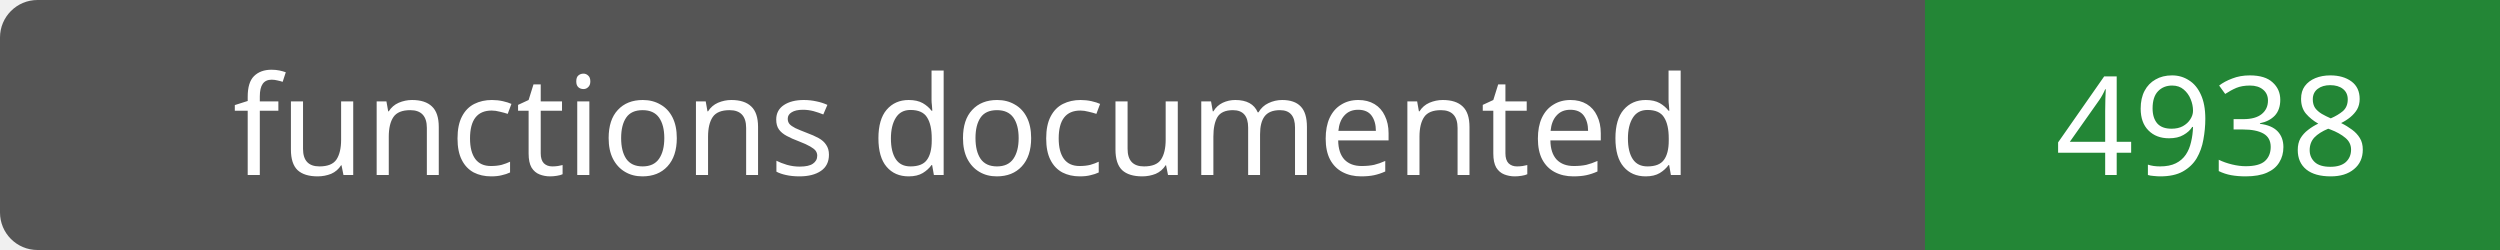
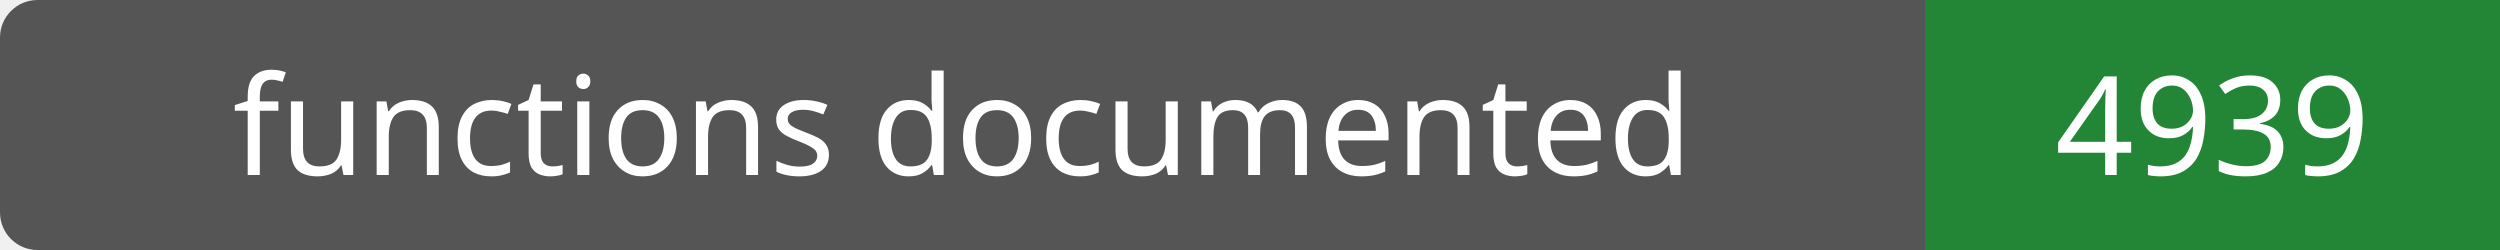
- <svg xmlns="http://www.w3.org/2000/svg" width="200" height="20" role="img" aria-label="functions documented: 4938">
+ <svg xmlns="http://www.w3.org/2000/svg" width="200" height="20" role="img" aria-label="functions documented: 4939">
  <rect width="200" height="20" rx="3" fill="#555" />
  <path fill="#238636" d="M154 0h46v20H154z" />
  <g fill="#fff" text-anchor="middle" font-family="Verdana,sans-serif" font-size="11">
    <text x="77.0" y="14">functions documented</text>
-     <text x="177.0" y="14">4938</text>
+     <text x="177.0" y="14">4939</text>
  </g>
</svg>
